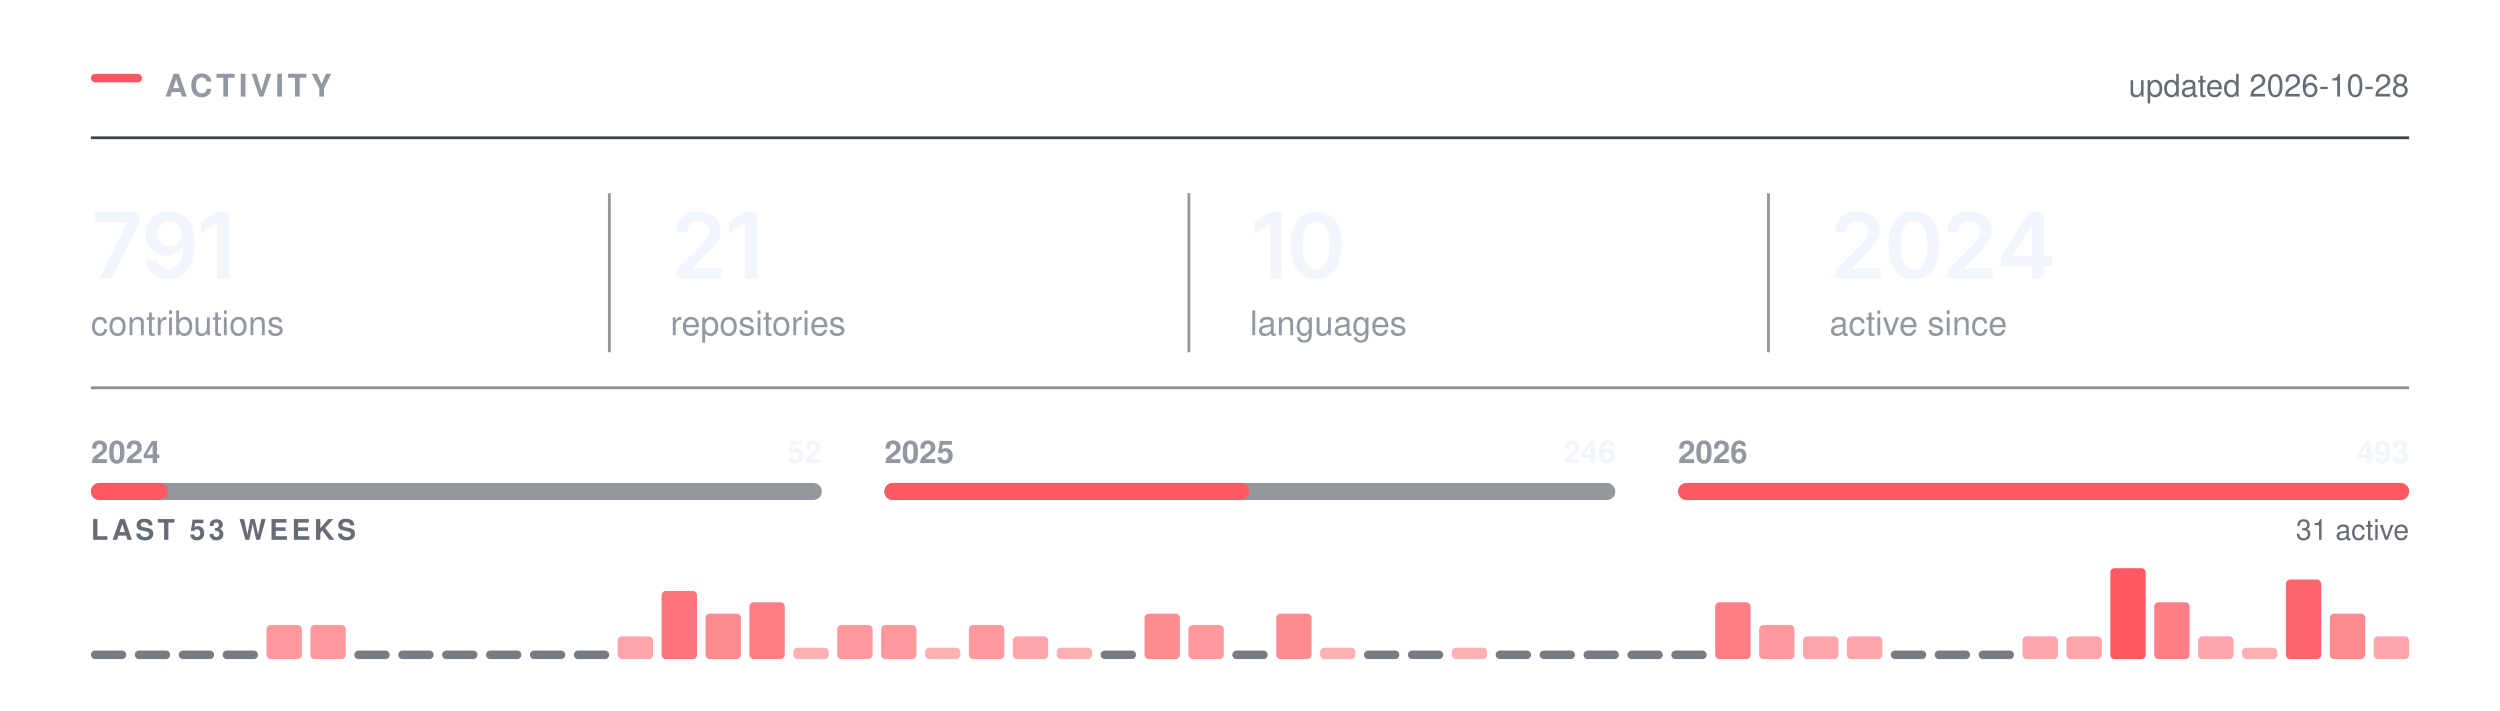
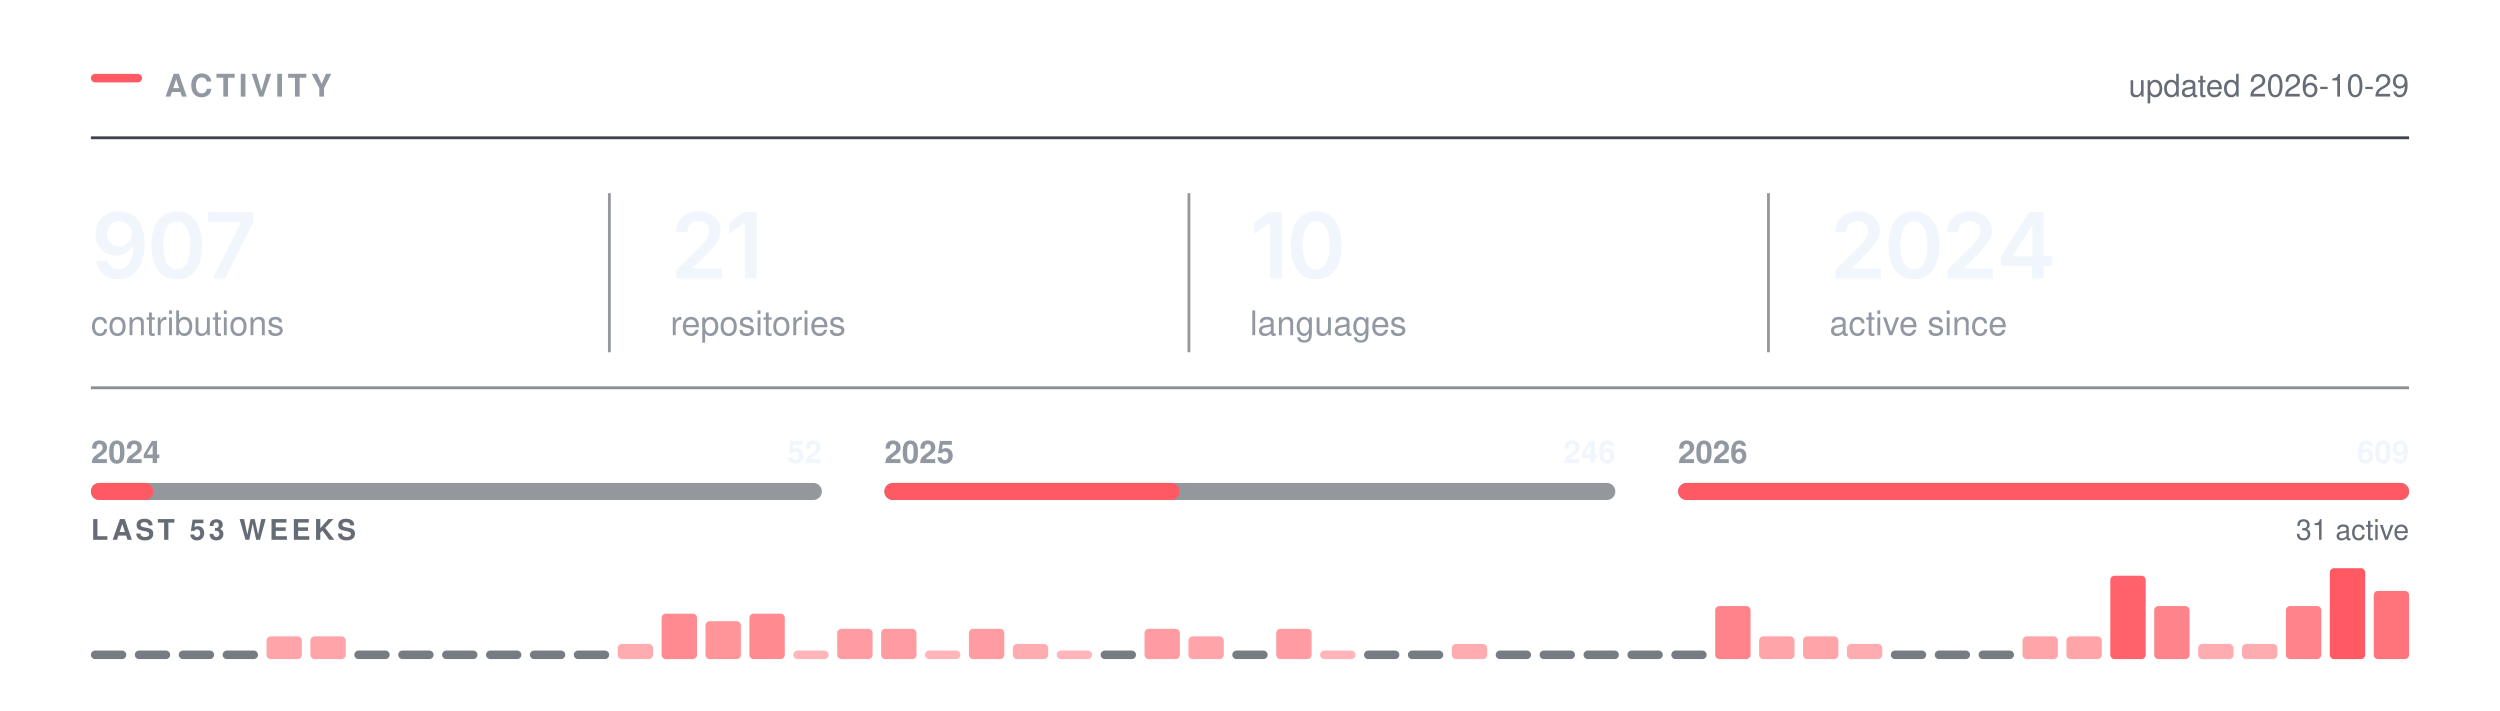
<svg xmlns="http://www.w3.org/2000/svg" width="880" height="250" viewBox="0 0 880 250" role="img" aria-labelledby="t" fill="none">
  <rect x="32.00" y="26.00" width="18" height="3" rx="1.5" fill="#FF5A63" />
  <text x="58.00" y="34.00" font-family="-apple-system,BlinkMacSystemFont,&quot;Segoe UI&quot;,Helvetica,Arial,&quot;Apple Color Emoji&quot;,&quot;Segoe UI Emoji&quot;,sans-serif" font-size="11" font-weight="600" fill="#9198a1" letter-spacing="1.3">ACTIVITY</text>
  <line x1="32.00" y1="48.5" x2="848.00" y2="48.5" stroke="#3d444d" stroke-width="1" />
-   <text x="848.00" y="34.00" font-family="-apple-system,BlinkMacSystemFont,&quot;Segoe UI&quot;,Helvetica,Arial,&quot;Apple Color Emoji&quot;,&quot;Segoe UI Emoji&quot;,sans-serif" font-size="11" font-weight="400" fill="#656c76" text-anchor="end">updated 2026-10-28</text>
+   <text x="848.00" y="34.00" font-family="-apple-system,BlinkMacSystemFont,&quot;Segoe UI&quot;,Helvetica,Arial,&quot;Apple Color Emoji&quot;,&quot;Segoe UI Emoji&quot;,sans-serif" font-size="11" font-weight="400" fill="#656c76" text-anchor="end">updated 2026-10-29</text>
  <g transform="translate(32.00,98.00)">
-     <path d="M2.89 0 12.8 -19.62V-19.78H1.3V-23.28H17.14V-19.69L7.23 0Z M27.4 0.33Q25.22 0.33 23.52 -0.53Q21.82 -1.39 20.78 -2.89Q19.73 -4.39 19.47 -6.3H23.59Q23.9 -4.95 24.88 -4.12Q25.86 -3.28 27.4 -3.28Q29.03 -3.28 30.15 -4.23Q31.28 -5.19 31.86 -6.97Q32.45 -8.75 32.45 -11.23H32.29Q31.73 -10.23 30.85 -9.52Q29.97 -8.8 28.86 -8.41Q27.75 -8.02 26.48 -8.02Q24.45 -8.02 22.8 -8.99Q21.15 -9.97 20.2 -11.69Q19.25 -13.41 19.25 -15.59Q19.25 -17.89 20.31 -19.72Q21.37 -21.55 23.26 -22.59Q25.15 -23.64 27.67 -23.61Q29.32 -23.61 30.9 -23.03Q32.47 -22.45 33.73 -21.16Q35 -19.86 35.75 -17.7Q36.5 -15.53 36.5 -12.33Q36.5 -9.33 35.86 -6.98Q35.23 -4.64 34.04 -3.01Q32.84 -1.38 31.16 -0.52Q29.48 0.33 27.4 0.33ZM27.59 -11.22Q28.53 -11.22 29.33 -11.58Q30.14 -11.94 30.73 -12.56Q31.32 -13.19 31.66 -14Q32 -14.81 32 -15.73Q32 -16.94 31.43 -17.95Q30.87 -18.97 29.9 -19.59Q28.92 -20.2 27.65 -20.2Q26.42 -20.2 25.44 -19.6Q24.47 -19 23.89 -17.98Q23.31 -16.95 23.31 -15.69Q23.31 -14.44 23.87 -13.42Q24.43 -12.41 25.4 -11.81Q26.36 -11.22 27.59 -11.22Z M48.51 -23.28V0H44.37V-19.56H44.21L38.77 -15.66V-19.62L43.88 -23.28Z" fill="#f0f6fc" />
+     <path d="M9.77 0.33Q7.58 0.33 5.88 -0.53Q4.19 -1.39 3.14 -2.89Q2.09 -4.39 1.83 -6.3H5.95Q6.27 -4.95 7.24 -4.12Q8.22 -3.28 9.77 -3.28Q11.39 -3.28 12.52 -4.23Q13.64 -5.19 14.23 -6.97Q14.81 -8.75 14.81 -11.23H14.66Q14.09 -10.23 13.21 -9.52Q12.33 -8.8 11.22 -8.41Q10.11 -8.02 8.84 -8.02Q6.81 -8.02 5.16 -8.99Q3.52 -9.97 2.56 -11.69Q1.61 -13.41 1.61 -15.59Q1.61 -17.89 2.67 -19.72Q3.73 -21.55 5.62 -22.59Q7.52 -23.64 10.03 -23.61Q11.69 -23.61 13.26 -23.03Q14.83 -22.45 16.09 -21.16Q17.36 -19.86 18.11 -17.7Q18.86 -15.53 18.86 -12.33Q18.86 -9.33 18.23 -6.98Q17.59 -4.64 16.4 -3.01Q15.2 -1.38 13.52 -0.52Q11.84 0.33 9.77 0.33ZM9.95 -11.22Q10.89 -11.22 11.7 -11.58Q12.5 -11.94 13.09 -12.56Q13.69 -13.19 14.02 -14Q14.36 -14.81 14.36 -15.73Q14.36 -16.94 13.8 -17.95Q13.23 -18.97 12.26 -19.59Q11.28 -20.2 10.02 -20.2Q8.78 -20.2 7.8 -19.6Q6.83 -19 6.25 -17.98Q5.67 -16.95 5.67 -15.69Q5.67 -14.44 6.23 -13.42Q6.8 -12.41 7.76 -11.81Q8.72 -11.22 9.95 -11.22Z M30.22 0.31Q27.4 0.31 25.4 -1.1Q23.4 -2.52 22.34 -5.18Q21.28 -7.84 21.28 -11.62Q21.28 -15.41 22.35 -18.08Q23.42 -20.75 25.41 -22.17Q27.4 -23.59 30.22 -23.59Q33.04 -23.59 35.04 -22.17Q37.04 -20.75 38.11 -18.08Q39.17 -15.41 39.17 -11.62Q39.17 -7.84 38.11 -5.18Q37.06 -2.52 35.06 -1.1Q33.06 0.31 30.22 0.31ZM30.23 -3.19Q31.75 -3.19 32.8 -4.18Q33.86 -5.17 34.41 -7.05Q34.97 -8.94 34.97 -11.62Q34.97 -14.33 34.41 -16.22Q33.86 -18.11 32.8 -19.11Q31.75 -20.11 30.23 -20.11Q28.7 -20.11 27.65 -19.11Q26.59 -18.11 26.04 -16.22Q25.48 -14.33 25.48 -11.62Q25.48 -8.94 26.03 -7.05Q26.57 -5.17 27.64 -4.18Q28.7 -3.19 30.23 -3.19Z M42.87 0 52.77 -19.62V-19.78H41.27V-23.28H57.12V-19.69L47.21 0Z" fill="#f0f6fc" />
  </g>
  <text x="32.00" y="118.00" font-family="-apple-system,BlinkMacSystemFont,&quot;Segoe UI&quot;,Helvetica,Arial,&quot;Apple Color Emoji&quot;,&quot;Segoe UI Emoji&quot;,sans-serif" font-size="12" font-weight="400" fill="#9198a1">contributions</text>
  <g transform="translate(236.00,98.00)">
    <path d="M2.09 0V-3L10.17 -10.95Q11.31 -12.12 12.09 -13.03Q12.86 -13.94 13.26 -14.79Q13.66 -15.64 13.66 -16.64Q13.66 -17.73 13.15 -18.53Q12.64 -19.33 11.77 -19.76Q10.91 -20.19 9.8 -20.19Q8.62 -20.19 7.76 -19.72Q6.89 -19.25 6.42 -18.38Q5.95 -17.52 5.95 -16.31H1.97Q1.97 -18.52 2.98 -20.16Q3.98 -21.8 5.76 -22.7Q7.53 -23.59 9.84 -23.59Q12.17 -23.59 13.94 -22.72Q15.7 -21.84 16.69 -20.32Q17.67 -18.8 17.67 -16.84Q17.67 -15.55 17.19 -14.31Q16.7 -13.08 15.45 -11.52Q14.2 -9.97 11.92 -7.78L7.88 -3.66V-3.48H18.02V0Z M30.34 -23.28V0H26.2V-19.56H26.04L20.61 -15.66V-19.62L25.72 -23.28Z" fill="#f0f6fc" />
  </g>
  <text x="236.00" y="118.00" font-family="-apple-system,BlinkMacSystemFont,&quot;Segoe UI&quot;,Helvetica,Arial,&quot;Apple Color Emoji&quot;,&quot;Segoe UI Emoji&quot;,sans-serif" font-size="12" font-weight="400" fill="#9198a1">repositories</text>
  <line x1="214.5" y1="68.00" x2="214.5" y2="124.00" stroke="#3d444d" stroke-width="1" opacity="0.55" />
  <g transform="translate(440.00,98.00)">
    <path d="M11.2 -23.28V0H7.06V-19.56H6.91L1.47 -15.66V-19.62L6.58 -23.28Z M23.28 0.31Q20.47 0.31 18.47 -1.1Q16.47 -2.52 15.4 -5.18Q14.34 -7.84 14.34 -11.62Q14.34 -15.41 15.41 -18.08Q16.48 -20.75 18.47 -22.17Q20.47 -23.59 23.28 -23.59Q26.11 -23.59 28.11 -22.17Q30.11 -20.75 31.17 -18.08Q32.23 -15.41 32.23 -11.62Q32.23 -7.84 31.18 -5.18Q30.12 -2.52 28.12 -1.1Q26.12 0.31 23.28 0.31ZM23.29 -3.19Q24.81 -3.19 25.86 -4.18Q26.92 -5.17 27.47 -7.05Q28.03 -8.94 28.03 -11.62Q28.03 -14.33 27.47 -16.22Q26.92 -18.11 25.86 -19.11Q24.81 -20.11 23.29 -20.11Q21.76 -20.11 20.71 -19.11Q19.65 -18.11 19.1 -16.22Q18.54 -14.33 18.54 -11.62Q18.54 -8.94 19.09 -7.05Q19.64 -5.17 20.7 -4.18Q21.76 -3.19 23.29 -3.19Z" fill="#f0f6fc" />
  </g>
  <text x="440.00" y="118.00" font-family="-apple-system,BlinkMacSystemFont,&quot;Segoe UI&quot;,Helvetica,Arial,&quot;Apple Color Emoji&quot;,&quot;Segoe UI Emoji&quot;,sans-serif" font-size="12" font-weight="400" fill="#9198a1">languages</text>
  <line x1="418.5" y1="68.00" x2="418.5" y2="124.00" stroke="#3d444d" stroke-width="1" opacity="0.55" />
  <g transform="translate(644.00,98.00)">
    <path d="M2.09 0V-3L10.17 -10.95Q11.31 -12.12 12.09 -13.03Q12.86 -13.94 13.26 -14.79Q13.66 -15.64 13.66 -16.64Q13.66 -17.73 13.15 -18.53Q12.64 -19.33 11.77 -19.76Q10.91 -20.19 9.8 -20.19Q8.62 -20.19 7.76 -19.72Q6.89 -19.25 6.42 -18.38Q5.95 -17.52 5.95 -16.31H1.97Q1.97 -18.52 2.98 -20.16Q3.98 -21.8 5.76 -22.7Q7.53 -23.59 9.84 -23.59Q12.17 -23.59 13.94 -22.72Q15.7 -21.84 16.69 -20.32Q17.67 -18.8 17.67 -16.84Q17.67 -15.55 17.19 -14.31Q16.7 -13.08 15.45 -11.52Q14.2 -9.97 11.92 -7.78L7.88 -3.66V-3.48H18.02V0Z M29.68 0.31Q26.87 0.31 24.87 -1.1Q22.87 -2.52 21.81 -5.18Q20.75 -7.84 20.75 -11.62Q20.75 -15.41 21.82 -18.08Q22.89 -20.75 24.88 -22.17Q26.87 -23.59 29.68 -23.59Q32.51 -23.59 34.51 -22.17Q36.51 -20.75 37.58 -18.08Q38.64 -15.41 38.64 -11.62Q38.64 -7.84 37.58 -5.18Q36.53 -2.52 34.53 -1.1Q32.53 0.31 29.68 0.31ZM29.7 -3.19Q31.22 -3.19 32.27 -4.18Q33.33 -5.17 33.88 -7.05Q34.43 -8.94 34.43 -11.62Q34.43 -14.33 33.88 -16.22Q33.33 -18.11 32.27 -19.11Q31.22 -20.11 29.7 -20.11Q28.17 -20.11 27.11 -19.11Q26.06 -18.11 25.5 -16.22Q24.95 -14.33 24.95 -11.62Q24.95 -8.94 25.5 -7.05Q26.04 -5.17 27.11 -4.18Q28.17 -3.19 29.7 -3.19Z M41.54 0V-3L49.62 -10.95Q50.76 -12.12 51.53 -13.03Q52.31 -13.94 52.7 -14.79Q53.1 -15.64 53.1 -16.64Q53.1 -17.73 52.6 -18.53Q52.09 -19.33 51.22 -19.76Q50.35 -20.19 49.24 -20.19Q48.07 -20.19 47.2 -19.72Q46.34 -19.25 45.87 -18.38Q45.4 -17.52 45.4 -16.31H41.42Q41.42 -18.52 42.42 -20.16Q43.43 -21.8 45.2 -22.7Q46.98 -23.59 49.29 -23.59Q51.62 -23.59 53.38 -22.72Q55.15 -21.84 56.13 -20.32Q57.12 -18.8 57.12 -16.84Q57.12 -15.55 56.63 -14.31Q56.15 -13.08 54.9 -11.52Q53.65 -9.97 51.37 -7.78L47.32 -3.66V-3.48H57.46V0Z M60.26 -4.33V-7.66L70.15 -23.28H72.9V-18.53H71.22L64.52 -7.95V-7.77H78.33V-4.33ZM71.33 0V-5.33L71.41 -6.84V-23.28H75.33V0Z" fill="#f0f6fc" />
  </g>
  <text x="644.00" y="118.00" font-family="-apple-system,BlinkMacSystemFont,&quot;Segoe UI&quot;,Helvetica,Arial,&quot;Apple Color Emoji&quot;,&quot;Segoe UI Emoji&quot;,sans-serif" font-size="12" font-weight="400" fill="#9198a1">active since</text>
  <line x1="622.5" y1="68.00" x2="622.5" y2="124.00" stroke="#3d444d" stroke-width="1" opacity="0.55" />
  <line x1="32.00" y1="136.5" x2="848.00" y2="136.5" stroke="#3d444d" stroke-width="1" opacity="0.6" />
  <rect x="32.0" y="170" width="257.3" height="6" rx="3" fill="#3d444d" opacity="0.55" />
-   <rect x="32.0" y="170" width="27.1" height="6" rx="3" fill="#FF5A63" />
+   <rect x="32.0" y="170" width="22.0" height="6" rx="3" fill="#FF5A63" />
  <text x="32.00" y="163.00" font-family="-apple-system,BlinkMacSystemFont,&quot;Segoe UI&quot;,Helvetica,Arial,&quot;Apple Color Emoji&quot;,&quot;Segoe UI Emoji&quot;,sans-serif" font-size="11" font-weight="600" fill="#9198a1">2024</text>
  <text x="289.33" y="163.00" font-family="-apple-system,BlinkMacSystemFont,&quot;Segoe UI&quot;,Helvetica,Arial,&quot;Apple Color Emoji&quot;,&quot;Segoe UI Emoji&quot;,sans-serif" font-size="11" font-weight="600" fill="#f0f6fc" text-anchor="end">52</text>
  <rect x="311.3" y="170" width="257.3" height="6" rx="3" fill="#3d444d" opacity="0.55" />
-   <rect x="311.3" y="170" width="128.4" height="6" rx="3" fill="#FF5A63" />
+   <rect x="311.3" y="170" width="103.9" height="6" rx="3" fill="#FF5A63" />
  <text x="311.33" y="163.00" font-family="-apple-system,BlinkMacSystemFont,&quot;Segoe UI&quot;,Helvetica,Arial,&quot;Apple Color Emoji&quot;,&quot;Segoe UI Emoji&quot;,sans-serif" font-size="11" font-weight="600" fill="#9198a1">2025</text>
  <text x="568.67" y="163.00" font-family="-apple-system,BlinkMacSystemFont,&quot;Segoe UI&quot;,Helvetica,Arial,&quot;Apple Color Emoji&quot;,&quot;Segoe UI Emoji&quot;,sans-serif" font-size="11" font-weight="600" fill="#f0f6fc" text-anchor="end">246</text>
  <rect x="590.7" y="170" width="257.3" height="6" rx="3" fill="#3d444d" opacity="0.55" />
  <rect x="590.7" y="170" width="257.3" height="6" rx="3" fill="#FF5A63" />
  <text x="590.67" y="163.00" font-family="-apple-system,BlinkMacSystemFont,&quot;Segoe UI&quot;,Helvetica,Arial,&quot;Apple Color Emoji&quot;,&quot;Segoe UI Emoji&quot;,sans-serif" font-size="11" font-weight="600" fill="#9198a1">2026</text>
-   <text x="848.00" y="163.00" font-family="-apple-system,BlinkMacSystemFont,&quot;Segoe UI&quot;,Helvetica,Arial,&quot;Apple Color Emoji&quot;,&quot;Segoe UI Emoji&quot;,sans-serif" font-size="11" font-weight="600" fill="#f0f6fc" text-anchor="end">493</text>
+   <text x="848.00" y="163.00" font-family="-apple-system,BlinkMacSystemFont,&quot;Segoe UI&quot;,Helvetica,Arial,&quot;Apple Color Emoji&quot;,&quot;Segoe UI Emoji&quot;,sans-serif" font-size="11" font-weight="600" fill="#f0f6fc" text-anchor="end">609</text>
  <text x="32.00" y="190.00" font-family="-apple-system,BlinkMacSystemFont,&quot;Segoe UI&quot;,Helvetica,Arial,&quot;Apple Color Emoji&quot;,&quot;Segoe UI Emoji&quot;,sans-serif" font-size="10" font-weight="600" fill="#656c76" letter-spacing="1.2">LAST 53 WEEKS</text>
  <text x="848.00" y="190.00" font-family="-apple-system,BlinkMacSystemFont,&quot;Segoe UI&quot;,Helvetica,Arial,&quot;Apple Color Emoji&quot;,&quot;Segoe UI Emoji&quot;,sans-serif" font-size="10" font-weight="400" fill="#656c76" text-anchor="end">31 active</text>
  <rect x="32.00" y="229.00" width="12.45" height="3" rx="1.5" fill="#3d444d" opacity="0.7" />
  <rect x="47.45" y="229.00" width="12.45" height="3" rx="1.5" fill="#3d444d" opacity="0.7" />
  <rect x="62.91" y="229.00" width="12.45" height="3" rx="1.5" fill="#3d444d" opacity="0.7" />
  <rect x="78.36" y="229.00" width="12.45" height="3" rx="1.5" fill="#3d444d" opacity="0.7" />
-   <rect x="93.81" y="220.00" width="12.45" height="12.00" rx="1.5" fill="#FF5A63" opacity="0.62" />
-   <rect x="109.26" y="220.00" width="12.45" height="12.00" rx="1.5" fill="#FF5A63" opacity="0.62" />
+   <rect x="93.81" y="224.00" width="12.45" height="8.00" rx="1.5" fill="#FF5A63" opacity="0.55" />
+   <rect x="109.26" y="224.00" width="12.45" height="8.00" rx="1.5" fill="#FF5A63" opacity="0.55" />
  <rect x="124.72" y="229.00" width="12.45" height="3" rx="1.5" fill="#3d444d" opacity="0.7" />
  <rect x="140.17" y="229.00" width="12.45" height="3" rx="1.5" fill="#3d444d" opacity="0.7" />
  <rect x="155.62" y="229.00" width="12.45" height="3" rx="1.5" fill="#3d444d" opacity="0.7" />
  <rect x="171.08" y="229.00" width="12.45" height="3" rx="1.5" fill="#3d444d" opacity="0.7" />
  <rect x="186.53" y="229.00" width="12.45" height="3" rx="1.5" fill="#3d444d" opacity="0.7" />
  <rect x="201.98" y="229.00" width="12.45" height="3" rx="1.5" fill="#3d444d" opacity="0.7" />
-   <rect x="217.43" y="224.00" width="12.45" height="8.00" rx="1.5" fill="#FF5A63" opacity="0.55" />
-   <rect x="232.89" y="208.00" width="12.45" height="24.00" rx="1.5" fill="#FF5A63" opacity="0.85" />
-   <rect x="248.34" y="216.00" width="12.45" height="16.00" rx="1.5" fill="#FF5A63" opacity="0.70" />
-   <rect x="263.79" y="212.00" width="12.45" height="20.00" rx="1.5" fill="#FF5A63" opacity="0.78" />
-   <rect x="279.25" y="228.00" width="12.45" height="4.00" rx="1.5" fill="#FF5A63" opacity="0.48" />
-   <rect x="294.70" y="220.00" width="12.45" height="12.00" rx="1.5" fill="#FF5A63" opacity="0.62" />
-   <rect x="310.15" y="220.00" width="12.45" height="12.00" rx="1.5" fill="#FF5A63" opacity="0.62" />
-   <rect x="325.60" y="228.00" width="12.45" height="4.00" rx="1.5" fill="#FF5A63" opacity="0.48" />
-   <rect x="341.06" y="220.00" width="12.45" height="12.00" rx="1.5" fill="#FF5A63" opacity="0.62" />
-   <rect x="356.51" y="224.00" width="12.45" height="8.00" rx="1.5" fill="#FF5A63" opacity="0.55" />
-   <rect x="371.96" y="228.00" width="12.45" height="4.00" rx="1.5" fill="#FF5A63" opacity="0.48" />
+   <rect x="217.43" y="226.67" width="12.45" height="5.33" rx="1.5" fill="#FF5A63" opacity="0.50" />
+   <rect x="232.89" y="216.00" width="12.45" height="16.00" rx="1.5" fill="#FF5A63" opacity="0.70" />
+   <rect x="248.34" y="218.67" width="12.45" height="13.33" rx="1.5" fill="#FF5A63" opacity="0.65" />
+   <rect x="263.79" y="216.00" width="12.45" height="16.00" rx="1.5" fill="#FF5A63" opacity="0.70" />
+   <rect x="279.25" y="229.00" width="12.45" height="3.00" rx="1.5" fill="#FF5A63" opacity="0.45" />
+   <rect x="294.70" y="221.33" width="12.45" height="10.67" rx="1.5" fill="#FF5A63" opacity="0.60" />
+   <rect x="310.15" y="221.33" width="12.45" height="10.67" rx="1.5" fill="#FF5A63" opacity="0.60" />
+   <rect x="325.60" y="229.00" width="12.45" height="3.00" rx="1.5" fill="#FF5A63" opacity="0.45" />
+   <rect x="341.06" y="221.33" width="12.45" height="10.67" rx="1.5" fill="#FF5A63" opacity="0.60" />
+   <rect x="356.51" y="226.67" width="12.45" height="5.33" rx="1.5" fill="#FF5A63" opacity="0.50" />
+   <rect x="371.96" y="229.00" width="12.45" height="3.00" rx="1.5" fill="#FF5A63" opacity="0.45" />
  <rect x="387.42" y="229.00" width="12.45" height="3" rx="1.5" fill="#3d444d" opacity="0.7" />
-   <rect x="402.87" y="216.00" width="12.45" height="16.00" rx="1.5" fill="#FF5A63" opacity="0.70" />
-   <rect x="418.32" y="220.00" width="12.45" height="12.00" rx="1.5" fill="#FF5A63" opacity="0.62" />
+   <rect x="402.87" y="221.33" width="12.45" height="10.67" rx="1.5" fill="#FF5A63" opacity="0.60" />
+   <rect x="418.32" y="224.00" width="12.45" height="8.00" rx="1.5" fill="#FF5A63" opacity="0.55" />
  <rect x="433.77" y="229.00" width="12.45" height="3" rx="1.5" fill="#3d444d" opacity="0.7" />
-   <rect x="449.23" y="216.00" width="12.45" height="16.00" rx="1.5" fill="#FF5A63" opacity="0.70" />
-   <rect x="464.68" y="228.00" width="12.45" height="4.00" rx="1.5" fill="#FF5A63" opacity="0.48" />
+   <rect x="449.23" y="221.33" width="12.45" height="10.67" rx="1.5" fill="#FF5A63" opacity="0.60" />
+   <rect x="464.68" y="229.00" width="12.45" height="3.00" rx="1.5" fill="#FF5A63" opacity="0.45" />
  <rect x="480.13" y="229.00" width="12.45" height="3" rx="1.5" fill="#3d444d" opacity="0.7" />
  <rect x="495.58" y="229.00" width="12.45" height="3" rx="1.5" fill="#3d444d" opacity="0.7" />
-   <rect x="511.04" y="228.00" width="12.45" height="4.00" rx="1.5" fill="#FF5A63" opacity="0.48" />
+   <rect x="511.04" y="226.67" width="12.45" height="5.33" rx="1.5" fill="#FF5A63" opacity="0.50" />
  <rect x="526.49" y="229.00" width="12.45" height="3" rx="1.5" fill="#3d444d" opacity="0.7" />
  <rect x="541.94" y="229.00" width="12.45" height="3" rx="1.5" fill="#3d444d" opacity="0.7" />
  <rect x="557.40" y="229.00" width="12.45" height="3" rx="1.5" fill="#3d444d" opacity="0.7" />
  <rect x="572.85" y="229.00" width="12.45" height="3" rx="1.5" fill="#3d444d" opacity="0.7" />
  <rect x="588.30" y="229.00" width="12.45" height="3" rx="1.5" fill="#3d444d" opacity="0.7" />
-   <rect x="603.75" y="212.00" width="12.45" height="20.00" rx="1.5" fill="#FF5A63" opacity="0.78" />
-   <rect x="619.21" y="220.00" width="12.45" height="12.00" rx="1.5" fill="#FF5A63" opacity="0.62" />
+   <rect x="603.75" y="213.33" width="12.45" height="18.67" rx="1.5" fill="#FF5A63" opacity="0.75" />
+   <rect x="619.21" y="224.00" width="12.45" height="8.00" rx="1.5" fill="#FF5A63" opacity="0.55" />
  <rect x="634.66" y="224.00" width="12.45" height="8.00" rx="1.5" fill="#FF5A63" opacity="0.55" />
-   <rect x="650.11" y="224.00" width="12.45" height="8.00" rx="1.5" fill="#FF5A63" opacity="0.55" />
+   <rect x="650.11" y="226.67" width="12.45" height="5.33" rx="1.5" fill="#FF5A63" opacity="0.50" />
  <rect x="665.57" y="229.00" width="12.45" height="3" rx="1.5" fill="#3d444d" opacity="0.7" />
  <rect x="681.02" y="229.00" width="12.45" height="3" rx="1.5" fill="#3d444d" opacity="0.7" />
  <rect x="696.47" y="229.00" width="12.45" height="3" rx="1.5" fill="#3d444d" opacity="0.7" />
  <rect x="711.92" y="224.00" width="12.45" height="8.00" rx="1.5" fill="#FF5A63" opacity="0.55" />
  <rect x="727.38" y="224.00" width="12.45" height="8.00" rx="1.5" fill="#FF5A63" opacity="0.55" />
-   <rect x="742.83" y="200.00" width="12.45" height="32.00" rx="1.5" fill="#FF5A63" opacity="1.00" />
-   <rect x="758.28" y="212.00" width="12.45" height="20.00" rx="1.5" fill="#FF5A63" opacity="0.78" />
-   <rect x="773.74" y="224.00" width="12.45" height="8.00" rx="1.5" fill="#FF5A63" opacity="0.55" />
-   <rect x="789.19" y="228.00" width="12.45" height="4.00" rx="1.5" fill="#FF5A63" opacity="0.48" />
-   <rect x="804.64" y="204.00" width="12.45" height="28.00" rx="1.5" fill="#FF5A63" opacity="0.93" />
-   <rect x="820.09" y="216.00" width="12.45" height="16.00" rx="1.5" fill="#FF5A63" opacity="0.70" />
-   <rect x="835.55" y="224.00" width="12.45" height="8.00" rx="1.5" fill="#FF5A63" opacity="0.55" />
+   <rect x="742.83" y="202.67" width="12.45" height="29.33" rx="1.5" fill="#FF5A63" opacity="0.95" />
+   <rect x="758.28" y="213.33" width="12.45" height="18.67" rx="1.5" fill="#FF5A63" opacity="0.75" />
+   <rect x="773.74" y="226.67" width="12.45" height="5.33" rx="1.5" fill="#FF5A63" opacity="0.50" />
+   <rect x="789.19" y="226.67" width="12.45" height="5.33" rx="1.5" fill="#FF5A63" opacity="0.50" />
+   <rect x="804.64" y="213.33" width="12.45" height="18.67" rx="1.5" fill="#FF5A63" opacity="0.75" />
+   <rect x="820.09" y="200.00" width="12.45" height="32.00" rx="1.5" fill="#FF5A63" opacity="1.00" />
+   <rect x="835.55" y="208.00" width="12.45" height="24.00" rx="1.5" fill="#FF5A63" opacity="0.85" />
</svg>
